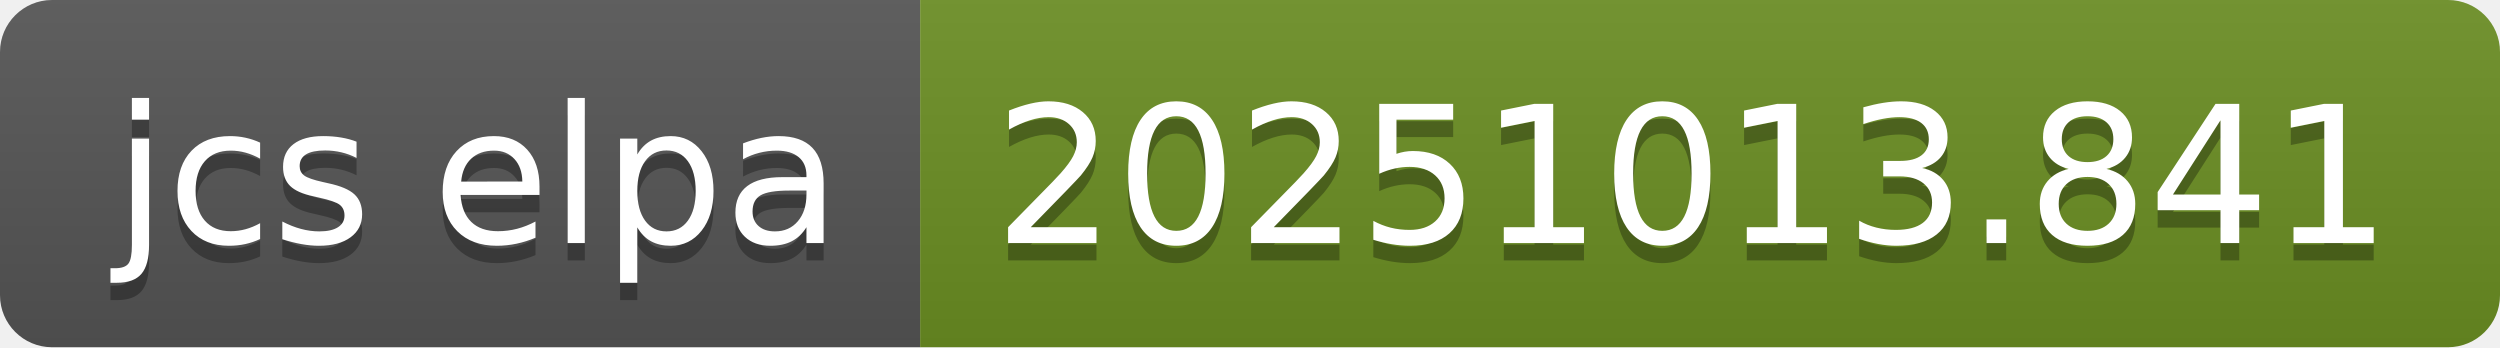
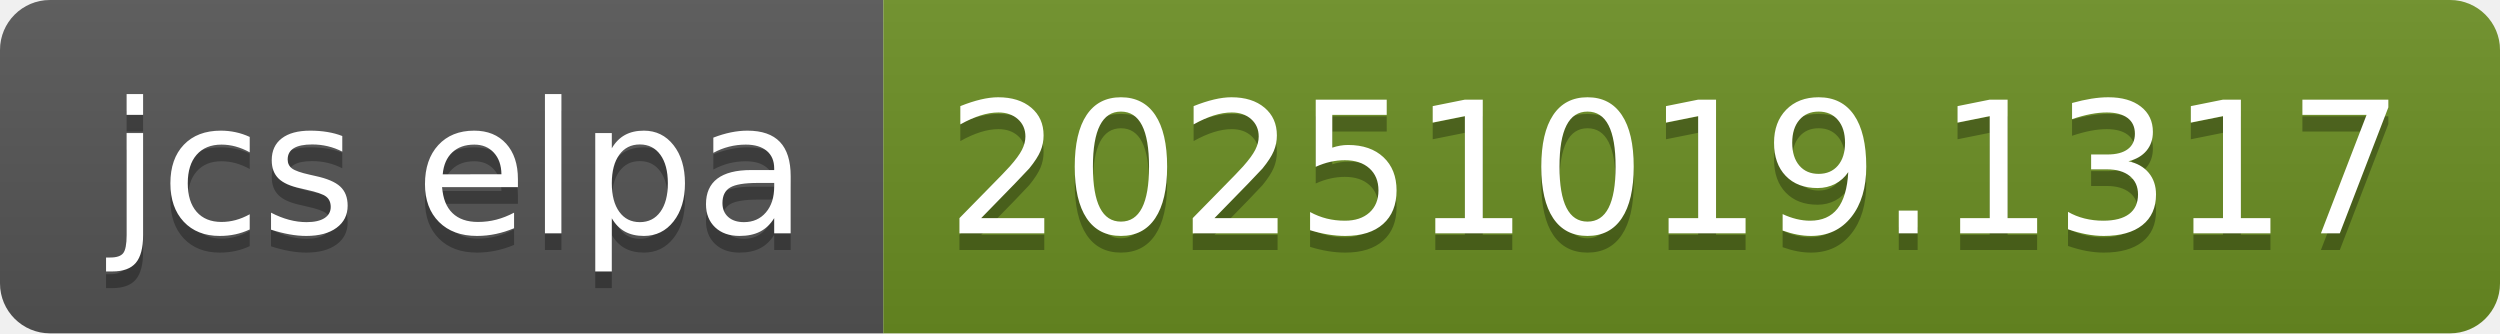
- <svg xmlns="http://www.w3.org/2000/svg" width="144" height="20" role="img" aria-label="jcs elpa: 20251013.841">
+ <svg xmlns="http://www.w3.org/2000/svg" width="150" height="20" role="img" aria-label="jcs elpa: 20251019.1317">
  <linearGradient id="s" x2="0" y2="100%">
    <stop offset="0" stop-color="#bbb" stop-opacity=".1" />
    <stop offset="1" stop-opacity=".1" />
  </linearGradient>
  <clipPath id="r">
-     <rect width="144" height="20" rx="3" fill="#fff" />
+     <rect width="150" height="20" rx="3" fill="#fff" />
  </clipPath>
  <g clip-path="url(#r)">
    <rect width="53" height="20" fill="#555" />
-     <rect x="53" width="91" height="20" fill="#6b8e23" />
-     <rect width="144" height="20" fill="url(#s)" />
+     <rect x="53" width="97" height="20" fill="#6b8e23" />
+     <rect width="150" height="20" fill="url(#s)" />
  </g>
  <g fill="#fff" text-anchor="middle" font-family="Verdana,Geneva,DejaVu Sans,sans-serif" text-rendering="geometricPrecision" font-size="110">
    <text aria-hidden="true" x="275" y="150" fill="#010101" fill-opacity=".3" transform="scale(.1)" textLength="430">jcs elpa</text>
    <text x="275" y="140" transform="scale(.1)" fill="#fff" textLength="430">jcs elpa</text>
-     <text aria-hidden="true" x="975" y="150" fill="#010101" fill-opacity=".3" transform="scale(.1)" textLength="810">20251013.841</text>
-     <text x="975" y="140" transform="scale(.1)" fill="#fff" textLength="810">20251013.841</text>
+     <text aria-hidden="true" x="1005" y="150" fill="#010101" fill-opacity=".3" transform="scale(.1)" textLength="870">20251019.1317</text>
+     <text x="1005" y="140" transform="scale(.1)" fill="#fff" textLength="870">20251019.1317</text>
  </g>
</svg>
